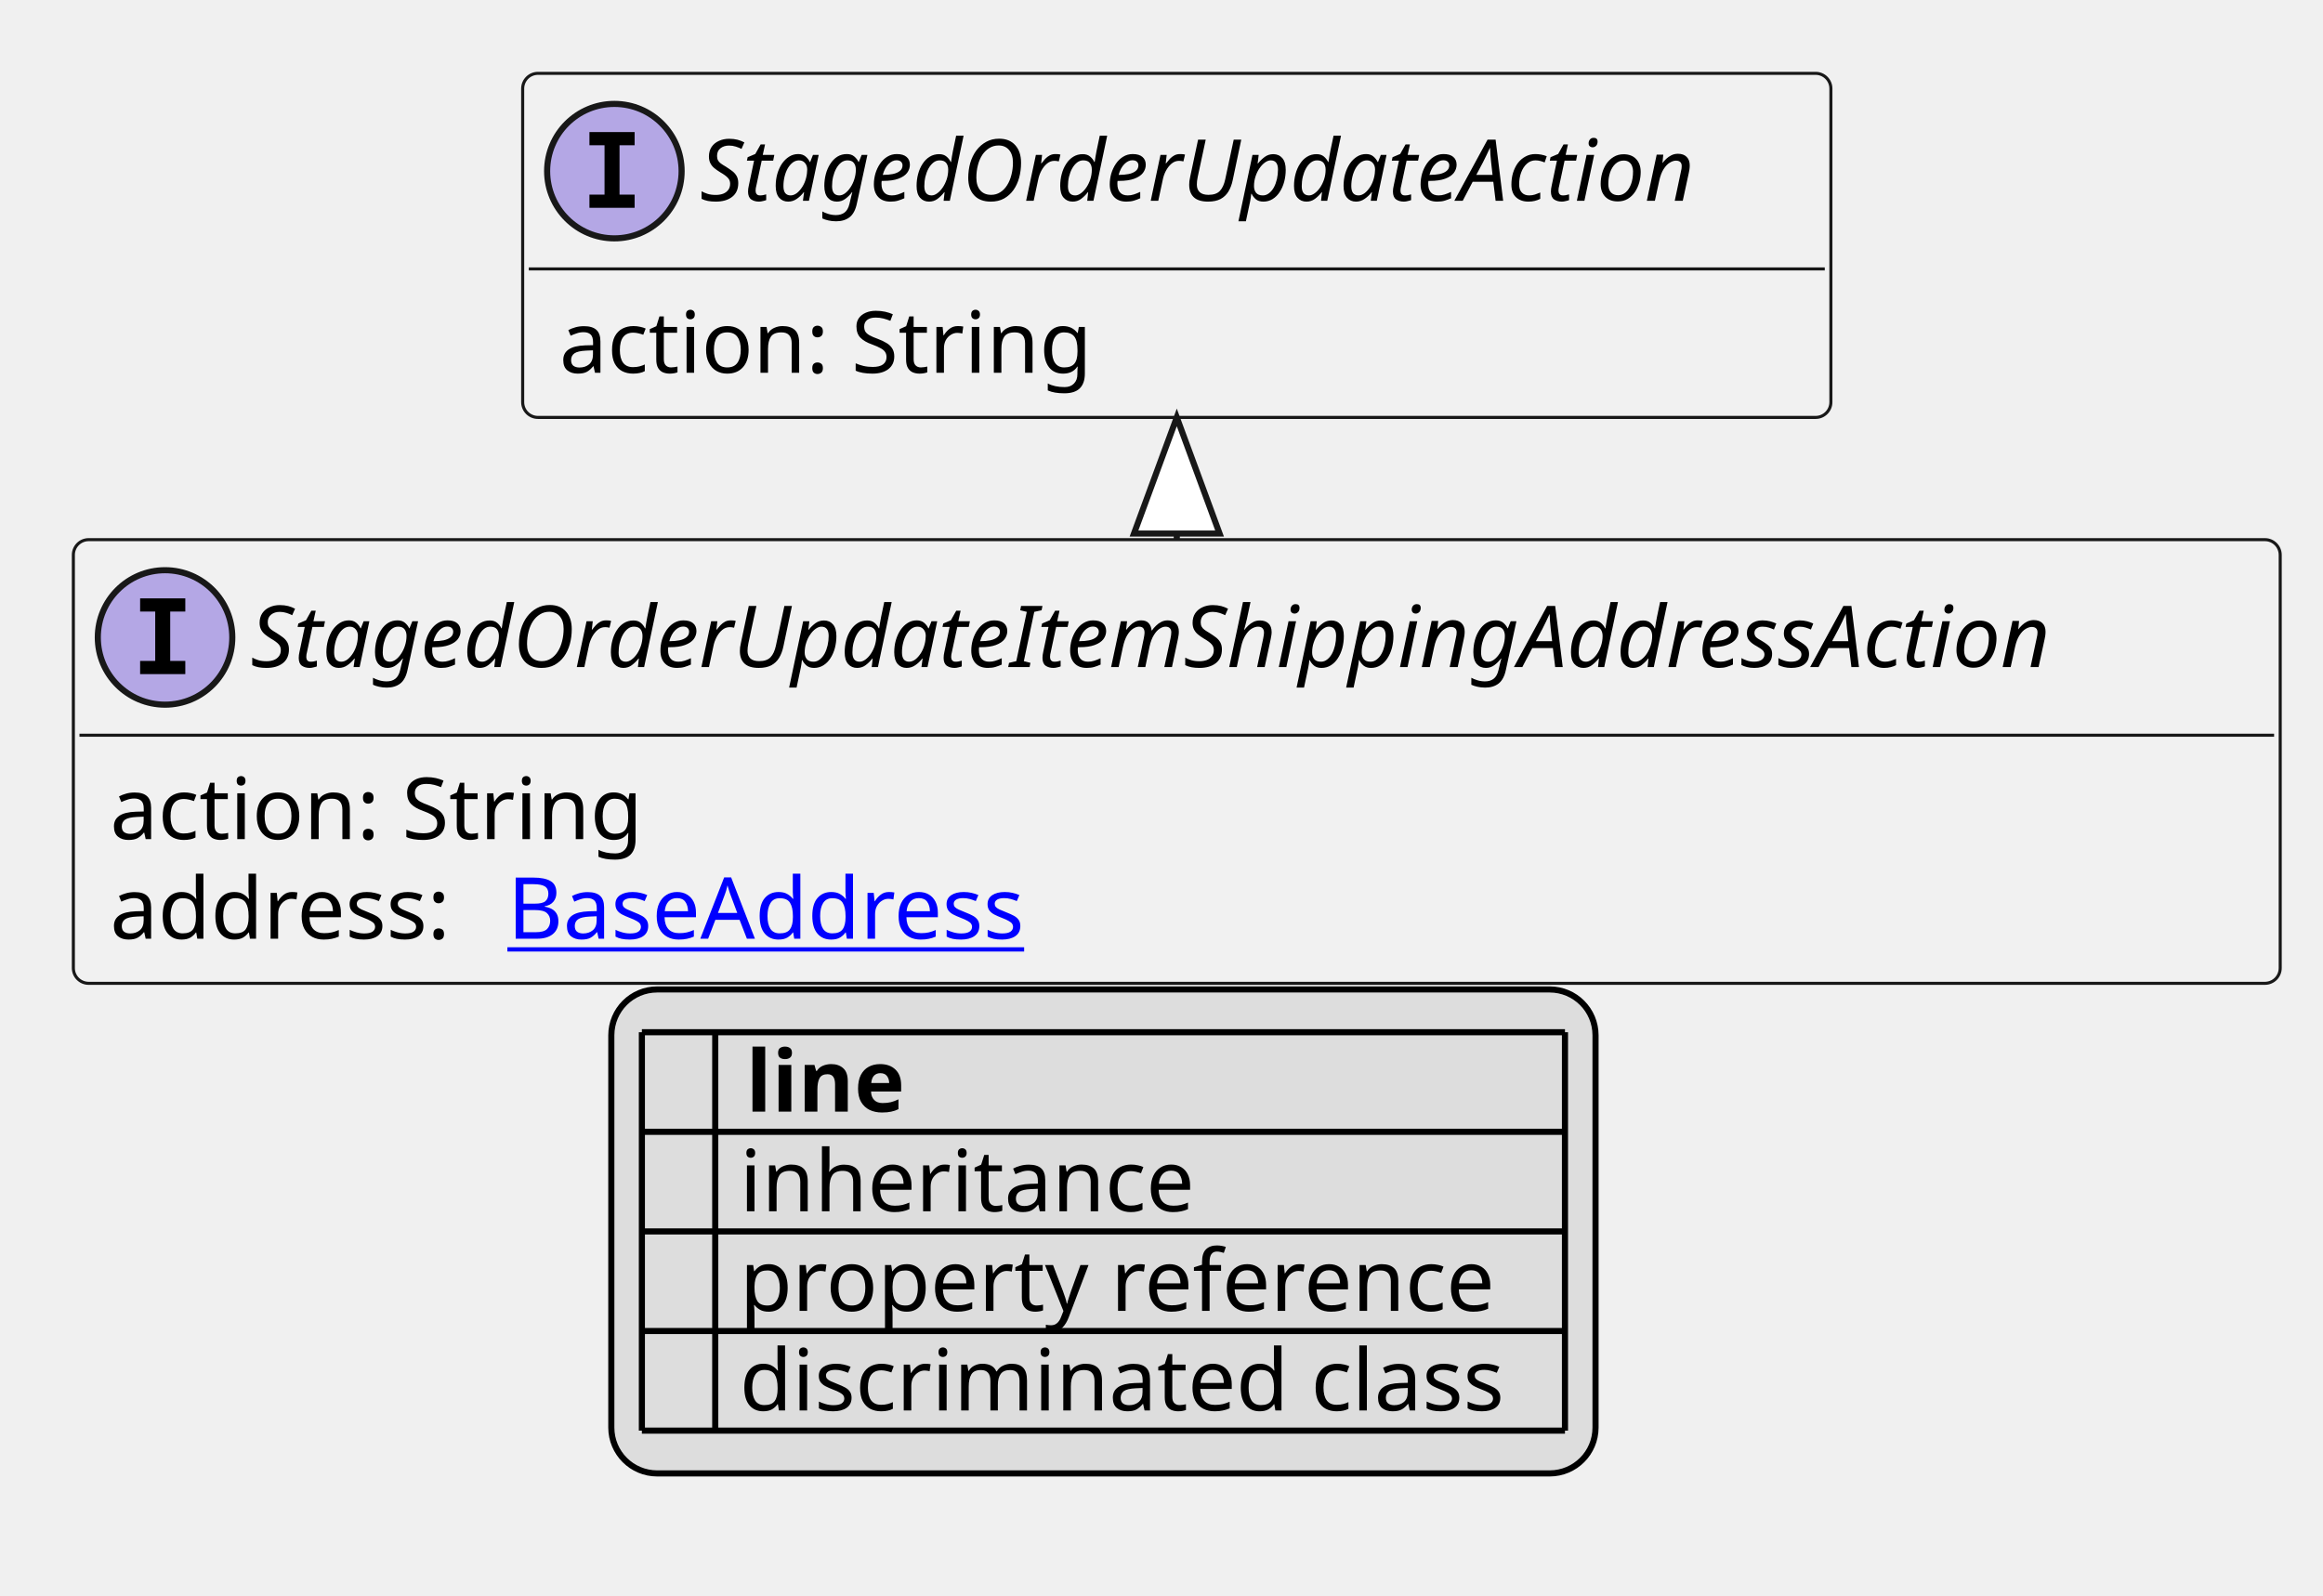
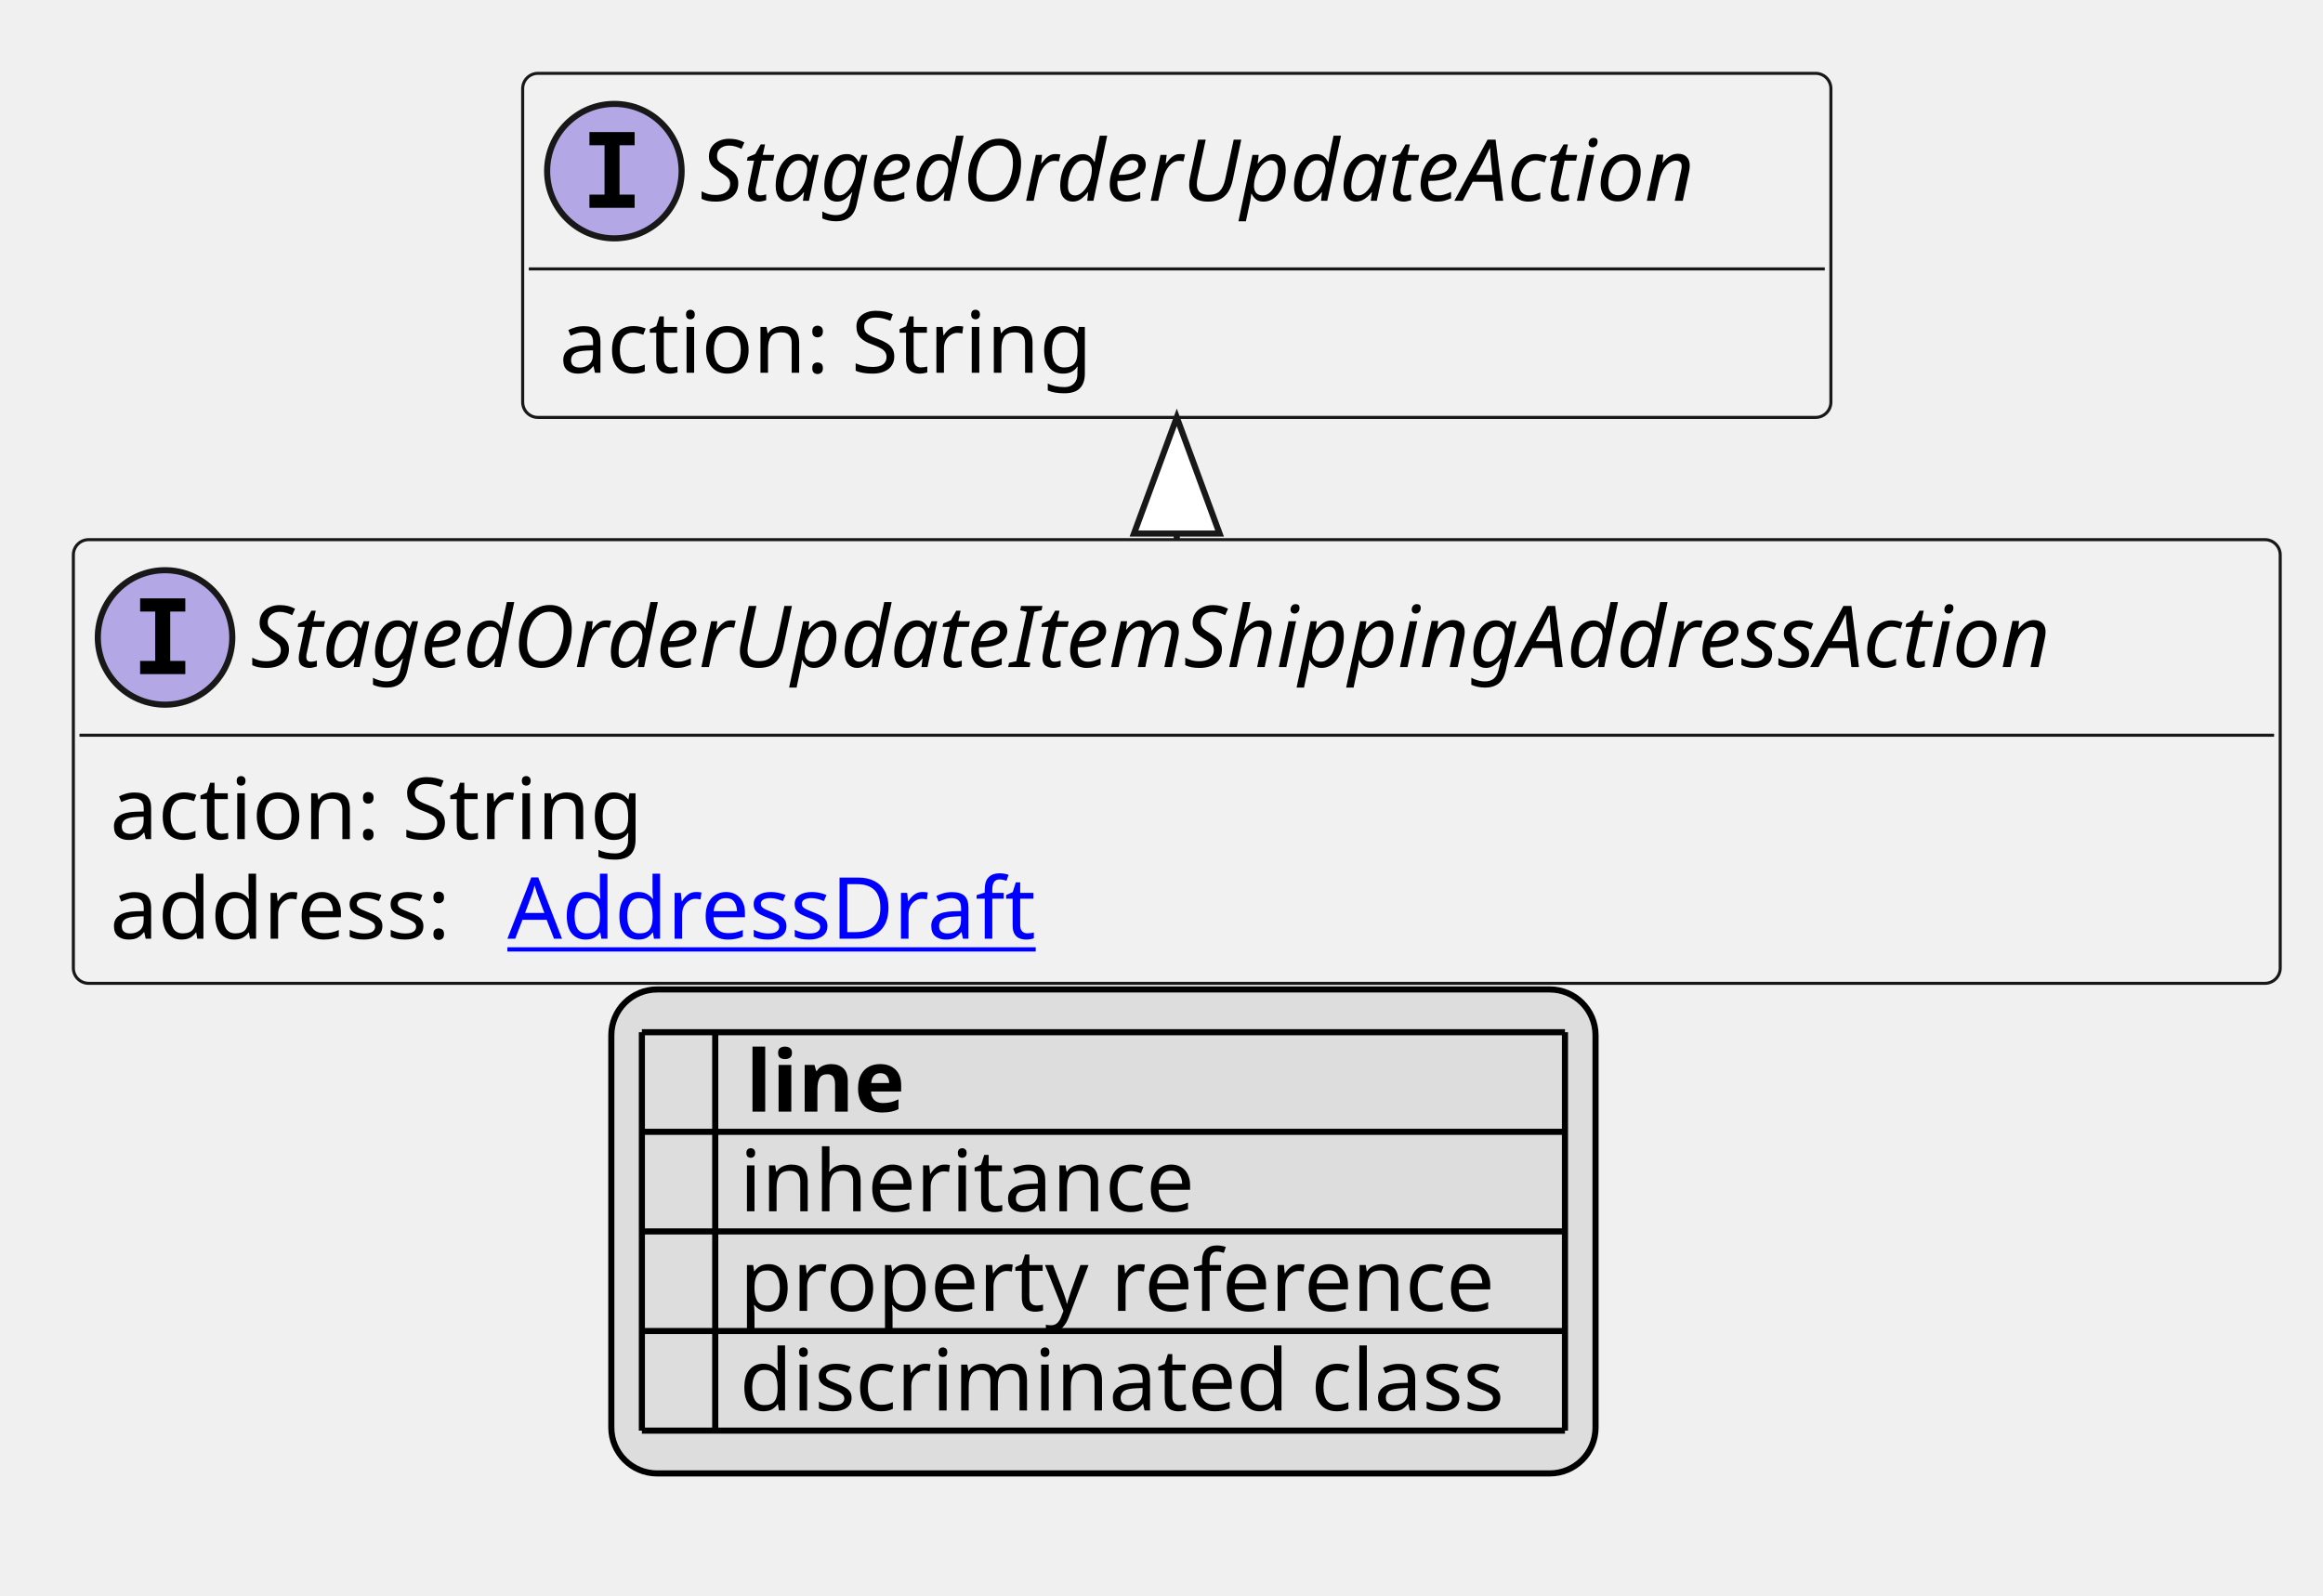
<svg xmlns="http://www.w3.org/2000/svg" xmlns:xlink="http://www.w3.org/1999/xlink" contentStyleType="text/css" height="261px" preserveAspectRatio="none" style="width:380px;height:261px;background:#FFFFFF;" version="1.1" viewBox="0 0 380 261" width="380px" zoomAndPan="magnify">
  <defs>
-     <filter height="1" id="bat751o4qux690" width="1" x="0" y="0">
+     <filter height="1" id="bedmw9okf4v430" width="1" x="0" y="0">
      <feFlood flood-color="#000000" result="flood" />
      <feComposite in="SourceGraphic" in2="flood" operator="over" />
    </filter>
-     <filter height="1" id="bat751o4qux691" width="1" x="0" y="0">
+     <filter height="1" id="bedmw9okf4v431" width="1" x="0" y="0">
      <feFlood flood-color="#008000" result="flood" />
      <feComposite in="SourceGraphic" in2="flood" operator="over" />
    </filter>
-     <filter height="1" id="bat751o4qux692" width="1" x="0" y="0">
+     <filter height="1" id="bedmw9okf4v432" width="1" x="0" y="0">
      <feFlood flood-color="#0000FF" result="flood" />
      <feComposite in="SourceGraphic" in2="flood" operator="over" />
    </filter>
  </defs>
  <g>
    <a href="StagedOrderUpdateItemShippingAddressAction.svg" target="_top" title="StagedOrderUpdateItemShippingAddressAction.svg" xlink:actuate="onRequest" xlink:href="StagedOrderUpdateItemShippingAddressAction.svg" xlink:show="new" xlink:title="StagedOrderUpdateItemShippingAddressAction.svg" xlink:type="simple">
      <g id="elem_StagedOrderUpdateItemShippingAddressAction">
        <rect codeLine="10" fill="#F1F1F1" height="72.594" id="StagedOrderUpdateItemShippingAddressAction" rx="2.5" ry="2.5" style="stroke:#181818;stroke-width:0.5;" width="361" x="12" y="88.297" />
        <ellipse cx="27" cy="104.297" fill="#B4A7E5" rx="11" ry="11" style="stroke:#181818;stroke-width:1.0;" />
        <path d="M22.922,100.062 L22.922,97.906 L30.312,97.906 L30.312,100.062 L27.844,100.062 L27.844,108.141 L30.312,108.141 L30.312,110.297 L22.922,110.297 L22.922,108.141 L25.391,108.141 L25.391,100.062 L22.922,100.062 Z " fill="#000000" />
        <text fill="#000000" font-family="sans-serif" font-size="14" font-style="italic" lengthAdjust="spacing" textLength="329" x="41" y="109.144">StagedOrderUpdateItemShippingAddressAction</text>
        <line style="stroke:#181818;stroke-width:0.5;" x1="13" x2="372" y1="120.297" y2="120.297" />
        <text fill="#000000" font-family="sans-serif" font-size="14" lengthAdjust="spacing" textLength="91" x="18" y="137.292">action: String</text>
        <text fill="#000000" font-family="sans-serif" font-size="14" lengthAdjust="spacing" textLength="61" x="18" y="153.589">address:</text>
-         <a href="BaseAddress.svg" target="_top" title="BaseAddress.svg" xlink:actuate="onRequest" xlink:href="BaseAddress.svg" xlink:show="new" xlink:title="BaseAddress.svg" xlink:type="simple">
-           <text fill="#0000FF" font-family="sans-serif" font-size="14" lengthAdjust="spacing" text-decoration="underline" textLength="92" x="83" y="153.589">BaseAddress</text>
+         <a href="AddressDraft.svg" target="_top" title="AddressDraft.svg" xlink:actuate="onRequest" xlink:href="AddressDraft.svg" xlink:show="new" xlink:title="AddressDraft.svg" xlink:type="simple">
+           <text fill="#0000FF" font-family="sans-serif" font-size="14" lengthAdjust="spacing" text-decoration="underline" textLength="90" x="83" y="153.589">AddressDraft</text>
        </a>
      </g>
    </a>
    <a href="StagedOrderUpdateAction.svg" target="_top" title="StagedOrderUpdateAction.svg" xlink:actuate="onRequest" xlink:href="StagedOrderUpdateAction.svg" xlink:show="new" xlink:title="StagedOrderUpdateAction.svg" xlink:type="simple">
      <g id="elem_StagedOrderUpdateAction">
        <rect codeLine="14" fill="#F1F1F1" height="56.297" id="StagedOrderUpdateAction" rx="2.5" ry="2.5" style="stroke:#181818;stroke-width:0.5;" width="214" x="85.5" y="12" />
        <ellipse cx="100.5" cy="28" fill="#B4A7E5" rx="11" ry="11" style="stroke:#181818;stroke-width:1.0;" />
        <path d="M96.422,23.766 L96.422,21.609 L103.812,21.609 L103.812,23.766 L101.344,23.766 L101.344,31.844 L103.812,31.844 L103.812,34 L96.422,34 L96.422,31.844 L98.891,31.844 L98.891,23.766 L96.422,23.766 Z " fill="#000000" />
        <text fill="#000000" font-family="sans-serif" font-size="14" font-style="italic" lengthAdjust="spacing" textLength="182" x="114.5" y="32.847">StagedOrderUpdateAction</text>
        <line style="stroke:#181818;stroke-width:0.5;" x1="86.5" x2="298.5" y1="44" y2="44" />
        <text fill="#000000" font-family="sans-serif" font-size="14" lengthAdjust="spacing" textLength="91" x="91.5" y="60.995">action: String</text>
      </g>
    </a>
    <line style="stroke:#181818;stroke-width:1.0;" x1="192.5" x2="192.5" y1="68.297" y2="88.297" />
    <polygon fill="#FFFFFF" points="192.5,68.297,185.5,87.297,199.5,87.297,192.5,68.297" style="stroke:#181818;stroke-width:1.0;" />
    <rect fill="#DDDDDD" height="79.188" id="_legend" rx="7.5" ry="7.5" style="stroke:#000000;stroke-width:1.0;" width="161" x="100" y="161.891" />
    <text fill="#000000" font-family="sans-serif" font-size="14" font-weight="bold" lengthAdjust="spacing" textLength="5" x="105" y="181.886"> </text>
    <text fill="#000000" font-family="sans-serif" font-size="14" font-weight="bold" lengthAdjust="spacing" textLength="28" x="122" y="181.886">line</text>
-     <text fill="#000000" filter="url(#bat751o4qux690)" font-family="sans-serif" font-size="14" lengthAdjust="spacing" textLength="12" x="105" y="198.183">   </text>
+     <text fill="#000000" filter="url(#bedmw9okf4v430)" font-family="sans-serif" font-size="14" lengthAdjust="spacing" textLength="12" x="105" y="198.183">   </text>
    <text fill="#000000" font-family="sans-serif" font-size="14" lengthAdjust="spacing" textLength="77" x="121" y="198.183">inheritance</text>
-     <text fill="#000000" filter="url(#bat751o4qux691)" font-family="sans-serif" font-size="14" lengthAdjust="spacing" textLength="12" x="105" y="214.48">   </text>
+     <text fill="#000000" filter="url(#bedmw9okf4v431)" font-family="sans-serif" font-size="14" lengthAdjust="spacing" textLength="12" x="105" y="214.48">   </text>
    <text fill="#000000" font-family="sans-serif" font-size="14" lengthAdjust="spacing" textLength="129" x="121" y="214.48">property reference</text>
-     <text fill="#000000" filter="url(#bat751o4qux692)" font-family="sans-serif" font-size="14" lengthAdjust="spacing" textLength="12" x="105" y="230.776">   </text>
+     <text fill="#000000" filter="url(#bedmw9okf4v432)" font-family="sans-serif" font-size="14" lengthAdjust="spacing" textLength="12" x="105" y="230.776">   </text>
    <text fill="#000000" font-family="sans-serif" font-size="14" lengthAdjust="spacing" textLength="131" x="121" y="230.776">discriminated class</text>
    <line style="stroke:#000000;stroke-width:1.0;" x1="105" x2="256" y1="168.891" y2="168.891" />
    <line style="stroke:#000000;stroke-width:1.0;" x1="105" x2="256" y1="185.188" y2="185.188" />
    <line style="stroke:#000000;stroke-width:1.0;" x1="105" x2="256" y1="201.484" y2="201.484" />
    <line style="stroke:#000000;stroke-width:1.0;" x1="105" x2="256" y1="217.781" y2="217.781" />
    <line style="stroke:#000000;stroke-width:1.0;" x1="105" x2="256" y1="234.078" y2="234.078" />
    <line style="stroke:#000000;stroke-width:1.0;" x1="105" x2="105" y1="168.891" y2="234.078" />
    <line style="stroke:#000000;stroke-width:1.0;" x1="117" x2="117" y1="168.891" y2="234.078" />
    <line style="stroke:#000000;stroke-width:1.0;" x1="256" x2="256" y1="168.891" y2="234.078" />
  </g>
</svg>
